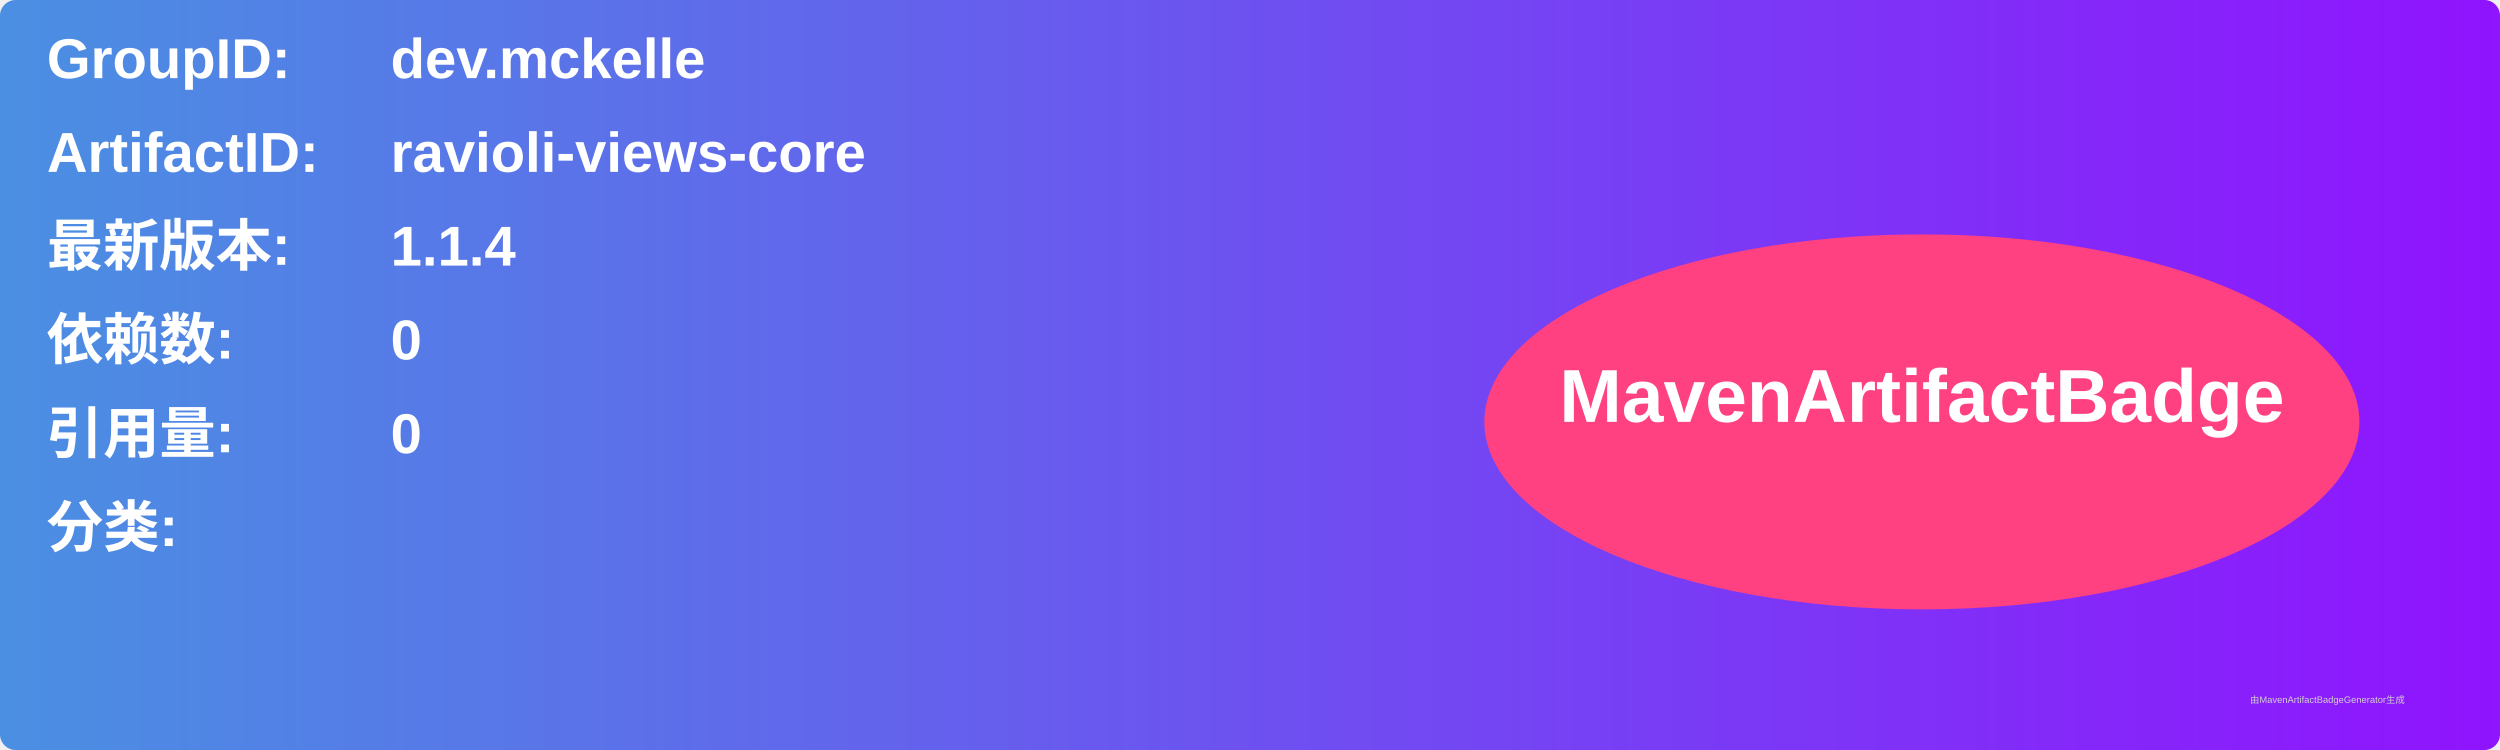
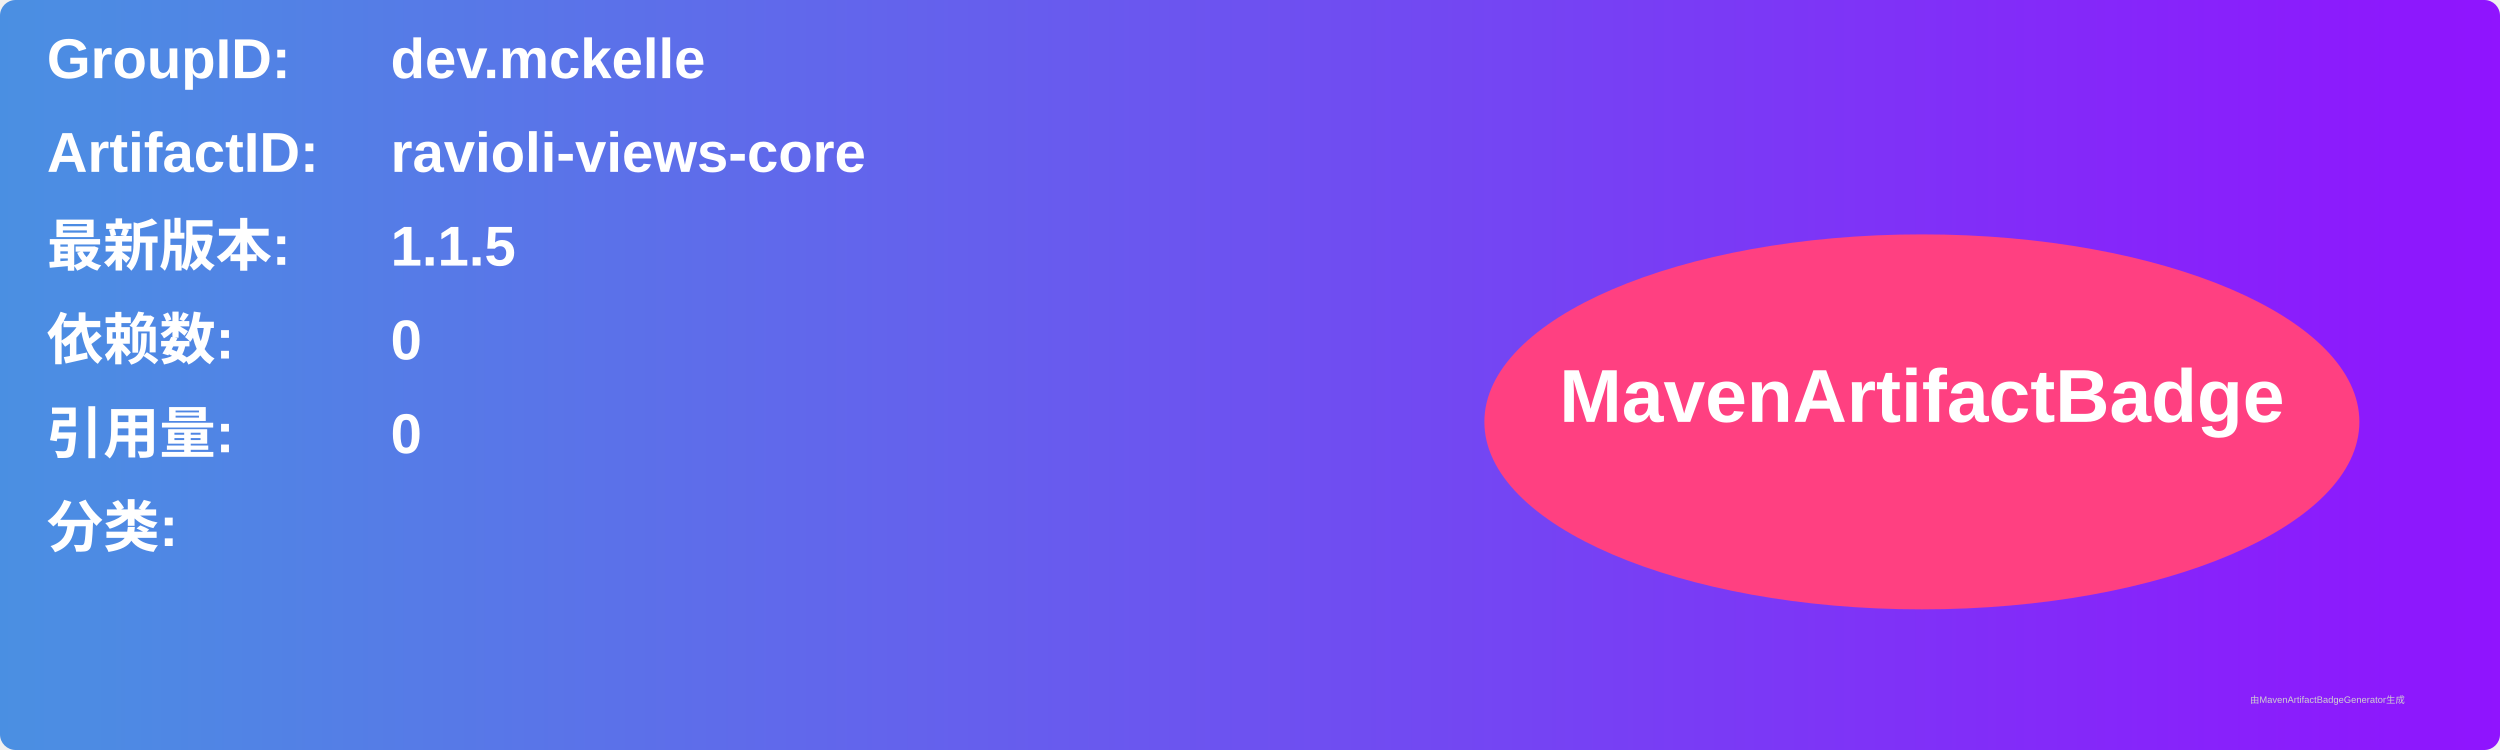
<svg xmlns="http://www.w3.org/2000/svg" width="800" height="240" viewBox="0 0 800 240">
  <linearGradient id="grad" x1="0%" y1="0%" x2="100%" y2="0%">
    <stop offset="0%" stop-color="#4a90e2" />
    <stop offset="100%" stop-color="#9013fe" />
  </linearGradient>
  <rect width="100%" height="100%" rx="5" ry="5" fill="url(#grad)" />
  <g transform="translate(15, 15)">
    <text x="0" y="10" font-family="Arial" font-size="18" fill="white" font-weight="bold" width="260">GroupID:</text>
    <text x="110" y="10" font-family="Arial" font-size="18" fill="white" font-weight="bold" width="460">dev.mckelle</text>
    <text x="0" y="40" font-family="Arial" font-size="18" fill="white" font-weight="bold" width="260">ArtifactID:</text>
    <text x="110" y="40" font-family="Arial" font-size="18" fill="white" font-weight="bold" width="460">ravioli-views-core</text>
    <text x="0" y="70" font-family="Arial" font-size="18" fill="white" font-weight="bold">最新版本:</text>
    <text x="110" y="70" font-family="Arial" font-size="18" fill="white" font-weight="bold">
-       <tspan font-weight="bold">1.1.4</tspan>
+       <tspan font-weight="bold">1.1.5</tspan>
    </text>
    <text x="0" y="100" font-family="Arial" font-size="18" fill="white" font-weight="bold">依赖数: </text>
    <text x="110" y="100" font-family="Arial" font-size="18" fill="white">
      <tspan font-weight="bold">0</tspan>
    </text>
    <text x="0" y="130" font-family="Arial" font-size="18" fill="white" font-weight="bold">引用量: </text>
    <text x="110" y="130" font-family="Arial" font-size="18" fill="white">
      <tspan font-weight="bold">0</tspan>
    </text>
    <text x="0" y="160" font-family="Arial" font-size="18" fill="white" font-weight="bold">分类:</text>
    <text x="10" y="190" font-family="Arial" font-size="10" fill="white">
      <tspan font-weight="bold" />
    </text>
    <ellipse cx="600" cy="120" rx="140" ry="60" fill="#ff4081" />
    <text x="600" y="120" text-anchor="middle" font-family="Arial" font-size="24" fill="white" font-weight="bold">MavenArtifactBadge</text>
  </g>
  <text x="720" y="225" font-family="Arial" font-size="3" fill="#d0d0d0">由MavenArtifactBadgeGenerator生成</text>
</svg>
